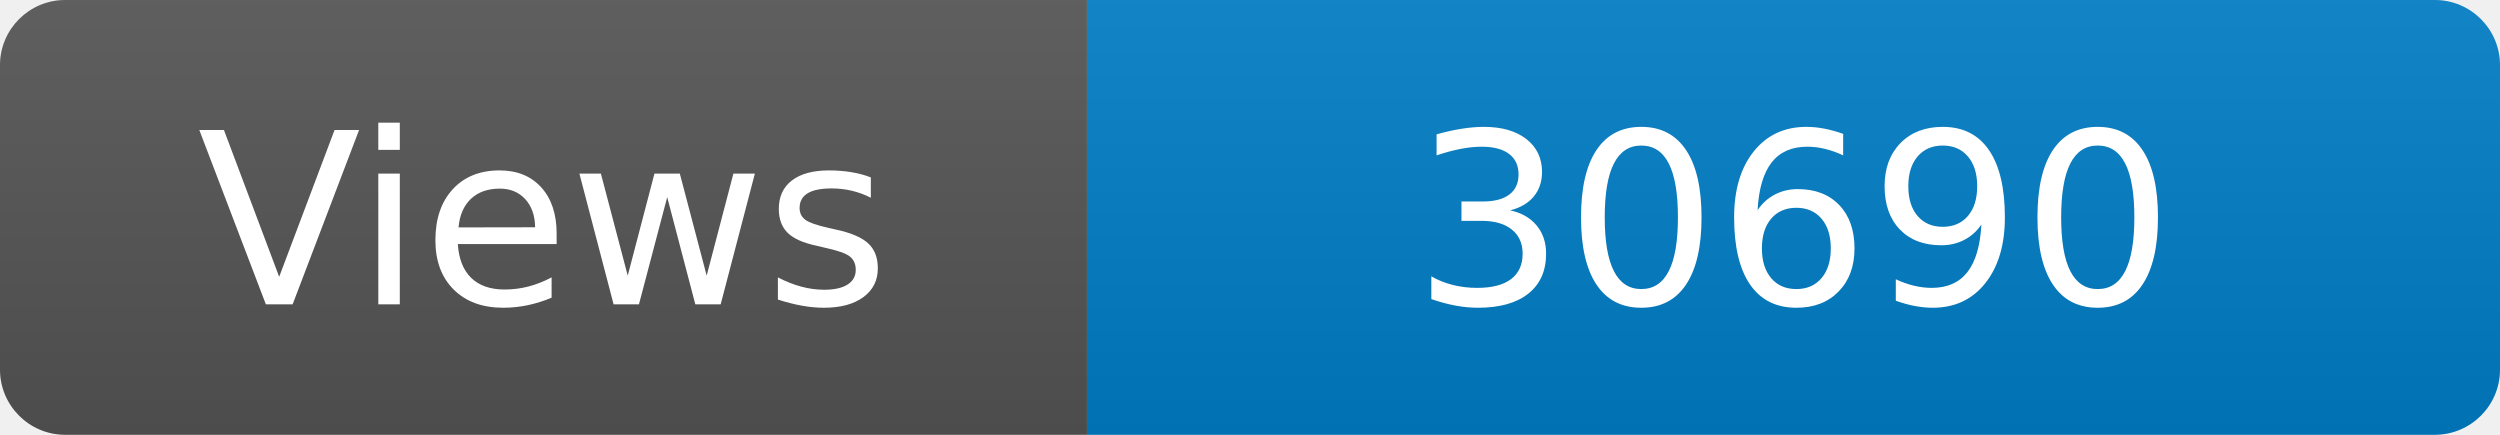
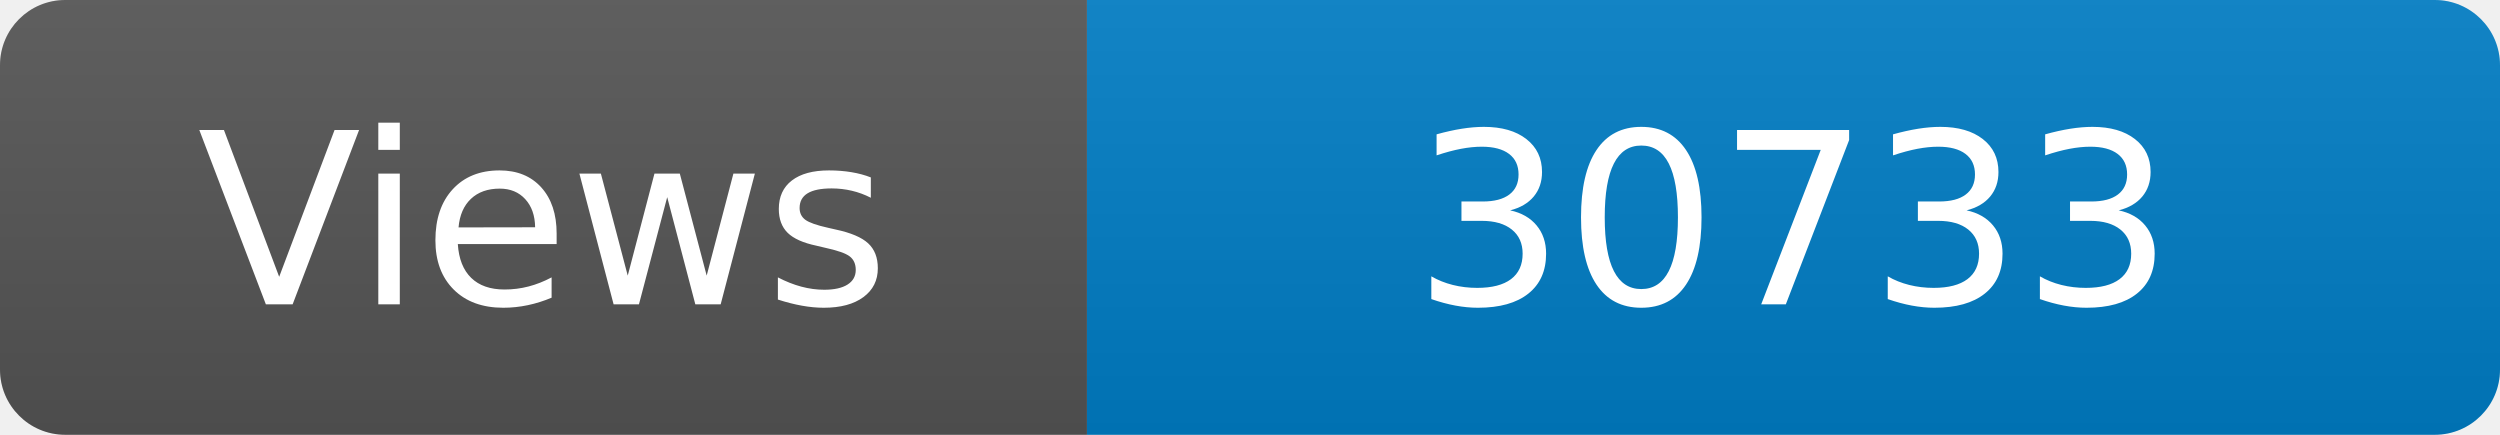
<svg xmlns="http://www.w3.org/2000/svg" width="115" height="20" role="img" aria-label="Maintained?: yes">
  <linearGradient id="s" x2="0" y2="100%">
    <stop offset="0" stop-color="#bbb" stop-opacity=".1" />
    <stop offset="1" stop-opacity=".1" />
  </linearGradient>
  <clipPath id="r">
    <rect width="115" height="20" rx="3" fill="#fff" />
  </clipPath>
  <g clip-path="url(#r)">
    <rect width="50" height="20" fill="#555" />
    <rect x="50" width="160" height="20" fill="#007ec6" />
    <rect width="115" height="20" fill="url(#s)" />
  </g>
  <g fill="#fff" text-anchor="middle" font-family="Verdana,Geneva,DejaVu Sans,sans-serif" font-size="110">
    <text x="250" y="140" transform="scale(.1)" fill="#fff">Views</text>
-     <text x="825" y="140" transform="scale(.1)" fill="#fff">30690</text>
+     <text x="825" y="140" transform="scale(.1)" fill="#fff">30733</text>
  </g>
</svg>
